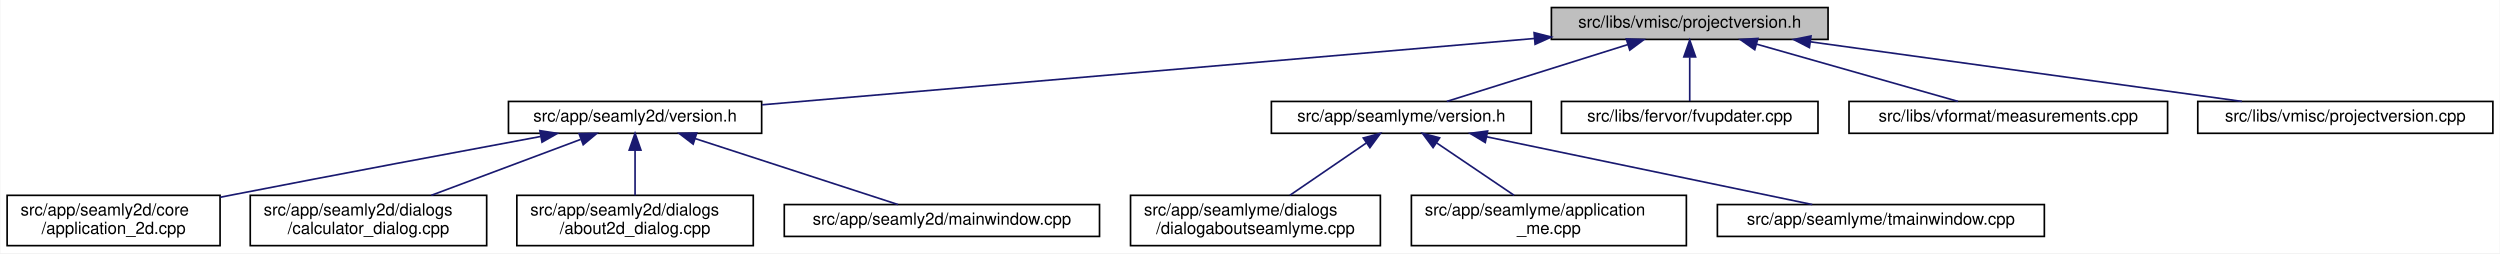
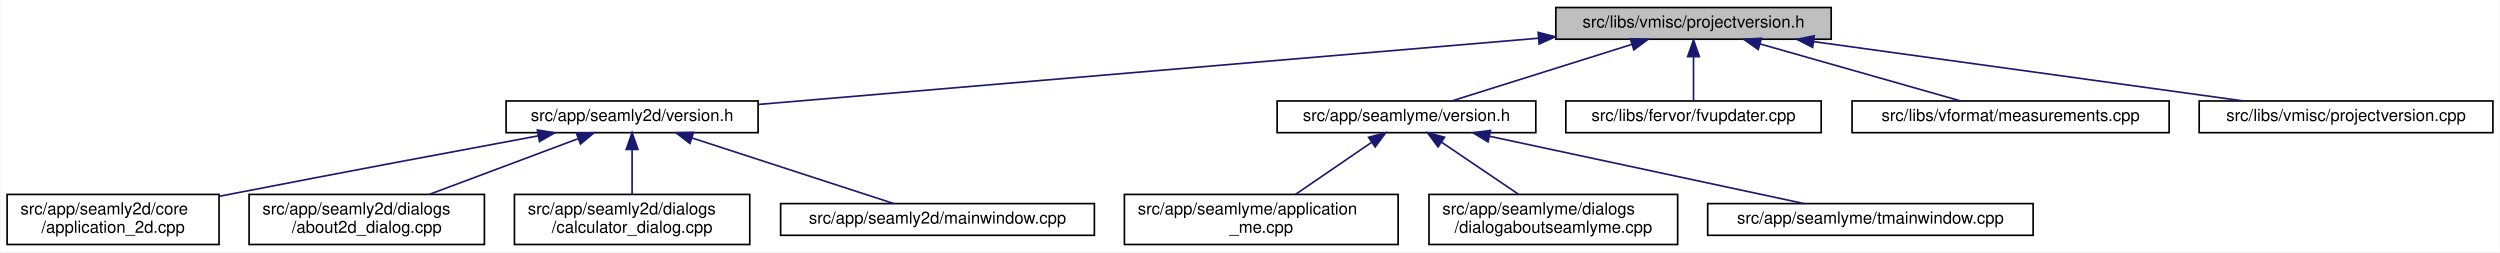
- <svg xmlns="http://www.w3.org/2000/svg" xmlns:xlink="http://www.w3.org/1999/xlink" width="1491pt" height="151pt" viewBox="0.00 0.00 1490.50 151.00">
+ <svg xmlns="http://www.w3.org/2000/svg" xmlns:xlink="http://www.w3.org/1999/xlink" width="1498pt" height="151pt" viewBox="0.00 0.00 1497.50 151.00">
  <g id="graph0" class="graph" transform="scale(1 1) rotate(0) translate(4 147)">
-     <polygon fill="white" stroke="transparent" points="-4,4 -4,-147 1486.5,-147 1486.5,4 -4,4" />
+     <polygon fill="white" stroke="transparent" points="-4,4 -4,-147 1493.5,-147 1493.5,4 -4,4" />
    <g id="node1" class="node">
      <g id="a_node1">
        <a xlink:title=" ">
-           <polygon fill="#bfbfbf" stroke="black" points="921,-123.5 921,-142.5 1086,-142.5 1086,-123.5 921,-123.5" />
-           <text text-anchor="middle" x="1003.5" y="-130.5" font-family="Helvetica,sans-Serif" font-size="10.00">src/libs/vmisc/projectversion.h</text>
+           <polygon fill="#bfbfbf" stroke="black" points="928,-123.5 928,-142.5 1093,-142.5 1093,-123.5 928,-123.5" />
+           <text text-anchor="middle" x="1010.5" y="-130.5" font-family="Helvetica,sans-Serif" font-size="10.00">src/libs/vmisc/projectversion.h</text>
        </a>
      </g>
    </g>
    <g id="node2" class="node">
      <g id="a_node2">
        <a xlink:href="../../d1/d9f/seamly2d_2version_8h.html" target="_top" xlink:title=" ">
          <polygon fill="white" stroke="black" points="299,-67.5 299,-86.5 450,-86.5 450,-67.5 299,-67.5" />
          <text text-anchor="middle" x="374.5" y="-74.5" font-family="Helvetica,sans-Serif" font-size="10.00">src/app/seamly2d/version.h</text>
        </a>
      </g>
    </g>
    <g id="edge1" class="edge">
-       <path fill="none" stroke="midnightblue" d="M910.64,-124.03C785.68,-113.3 565.79,-94.42 450.27,-84.5" />
-       <polygon fill="midnightblue" stroke="midnightblue" points="910.68,-127.54 920.95,-124.91 911.28,-120.57 910.68,-127.54" />
+       <path fill="none" stroke="midnightblue" d="M917.63,-124.11C791.17,-113.38 567.21,-94.36 450.31,-84.44" />
+       <polygon fill="midnightblue" stroke="midnightblue" points="917.42,-127.61 927.68,-124.97 918.01,-120.63 917.42,-127.61" />
    </g>
    <g id="node7" class="node">
      <g id="a_node7">
        <a xlink:href="../../d0/d0c/seamlyme_2version_8h.html" target="_top" xlink:title=" ">
-           <polygon fill="white" stroke="black" points="754,-67.5 754,-86.5 909,-86.5 909,-67.5 754,-67.5" />
-           <text text-anchor="middle" x="831.5" y="-74.5" font-family="Helvetica,sans-Serif" font-size="10.00">src/app/seamlyme/version.h</text>
+           <polygon fill="white" stroke="black" points="761,-67.5 761,-86.5 916,-86.5 916,-67.5 761,-67.5" />
+           <text text-anchor="middle" x="838.5" y="-74.5" font-family="Helvetica,sans-Serif" font-size="10.00">src/app/seamlyme/version.h</text>
        </a>
      </g>
    </g>
    <g id="edge6" class="edge">
-       <path fill="none" stroke="midnightblue" d="M966.67,-120.44C934.24,-110.26 887.76,-95.66 858.63,-86.52" />
-       <polygon fill="midnightblue" stroke="midnightblue" points="965.66,-123.79 976.25,-123.44 967.75,-117.11 965.66,-123.79" />
+       <path fill="none" stroke="midnightblue" d="M973.67,-120.44C941.24,-110.26 894.76,-95.66 865.63,-86.52" />
+       <polygon fill="midnightblue" stroke="midnightblue" points="972.66,-123.79 983.25,-123.44 974.75,-117.11 972.66,-123.79" />
    </g>
    <g id="node11" class="node">
      <g id="a_node11">
        <a xlink:href="../../d4/d90/fvupdater_8cpp.html" target="_top" xlink:title=" ">
-           <polygon fill="white" stroke="black" points="927,-67.5 927,-86.5 1080,-86.5 1080,-67.5 927,-67.5" />
-           <text text-anchor="middle" x="1003.5" y="-74.5" font-family="Helvetica,sans-Serif" font-size="10.00">src/libs/fervor/fvupdater.cpp</text>
+           <polygon fill="white" stroke="black" points="934,-67.5 934,-86.5 1087,-86.5 1087,-67.5 934,-67.5" />
+           <text text-anchor="middle" x="1010.5" y="-74.5" font-family="Helvetica,sans-Serif" font-size="10.00">src/libs/fervor/fvupdater.cpp</text>
        </a>
      </g>
    </g>
    <g id="edge10" class="edge">
-       <path fill="none" stroke="midnightblue" d="M1003.5,-112.8C1003.5,-103.91 1003.5,-93.78 1003.5,-86.75" />
-       <polygon fill="midnightblue" stroke="midnightblue" points="1000,-113.08 1003.5,-123.08 1007,-113.08 1000,-113.08" />
+       <path fill="none" stroke="midnightblue" d="M1010.5,-112.8C1010.5,-103.91 1010.5,-93.78 1010.5,-86.75" />
+       <polygon fill="midnightblue" stroke="midnightblue" points="1007,-113.08 1010.5,-123.08 1014,-113.08 1007,-113.08" />
    </g>
    <g id="node12" class="node">
      <g id="a_node12">
        <a xlink:href="../../d9/de3/measurements_8cpp.html" target="_top" xlink:title=" ">
-           <polygon fill="white" stroke="black" points="1098.5,-67.5 1098.5,-86.5 1288.5,-86.5 1288.5,-67.5 1098.5,-67.5" />
-           <text text-anchor="middle" x="1193.5" y="-74.5" font-family="Helvetica,sans-Serif" font-size="10.00">src/libs/vformat/measurements.cpp</text>
+           <polygon fill="white" stroke="black" points="1105.5,-67.5 1105.5,-86.5 1295.5,-86.5 1295.5,-67.5 1105.5,-67.5" />
+           <text text-anchor="middle" x="1200.5" y="-74.5" font-family="Helvetica,sans-Serif" font-size="10.00">src/libs/vformat/measurements.cpp</text>
        </a>
      </g>
    </g>
    <g id="edge11" class="edge">
-       <path fill="none" stroke="midnightblue" d="M1043.26,-120.7C1079.12,-110.51 1131.07,-95.74 1163.53,-86.52" />
-       <polygon fill="midnightblue" stroke="midnightblue" points="1042.27,-117.34 1033.61,-123.44 1044.18,-124.08 1042.27,-117.34" />
+       <path fill="none" stroke="midnightblue" d="M1050.26,-120.7C1086.12,-110.51 1138.07,-95.74 1170.53,-86.52" />
+       <polygon fill="midnightblue" stroke="midnightblue" points="1049.27,-117.34 1040.61,-123.44 1051.18,-124.08 1049.27,-117.34" />
    </g>
    <g id="node13" class="node">
      <g id="a_node13">
        <a xlink:href="../../d1/d65/projectversion_8cpp.html" target="_top" xlink:title=" ">
-           <polygon fill="white" stroke="black" points="1306.5,-67.5 1306.5,-86.5 1482.5,-86.5 1482.5,-67.5 1306.5,-67.5" />
-           <text text-anchor="middle" x="1394.5" y="-74.5" font-family="Helvetica,sans-Serif" font-size="10.00">src/libs/vmisc/projectversion.cpp</text>
+           <polygon fill="white" stroke="black" points="1313.5,-67.5 1313.5,-86.5 1489.5,-86.5 1489.5,-67.5 1313.5,-67.5" />
+           <text text-anchor="middle" x="1401.5" y="-74.5" font-family="Helvetica,sans-Serif" font-size="10.00">src/libs/vmisc/projectversion.cpp</text>
        </a>
      </g>
    </g>
    <g id="edge12" class="edge">
-       <path fill="none" stroke="midnightblue" d="M1075.6,-122.04C1149.45,-111.84 1263.03,-96.16 1332.83,-86.52" />
-       <polygon fill="midnightblue" stroke="midnightblue" points="1074.88,-118.61 1065.46,-123.44 1075.84,-125.54 1074.88,-118.61" />
+       <path fill="none" stroke="midnightblue" d="M1082.6,-122.04C1156.45,-111.84 1270.03,-96.16 1339.83,-86.52" />
+       <polygon fill="midnightblue" stroke="midnightblue" points="1081.88,-118.61 1072.46,-123.44 1082.84,-125.54 1081.88,-118.61" />
    </g>
    <g id="node3" class="node">
      <g id="a_node3">
        <a xlink:href="../../df/d3e/application__2d_8cpp.html" target="_top" xlink:title=" ">
          <polygon fill="white" stroke="black" points="0,-0.5 0,-30.5 127,-30.5 127,-0.5 0,-0.5" />
          <text text-anchor="start" x="8" y="-18.5" font-family="Helvetica,sans-Serif" font-size="10.00">src/app/seamly2d/core</text>
          <text text-anchor="middle" x="63.5" y="-7.5" font-family="Helvetica,sans-Serif" font-size="10.00">/application_2d.cpp</text>
        </a>
      </g>
    </g>
    <g id="edge2" class="edge">
      <path fill="none" stroke="midnightblue" d="M318.23,-65.61C269.77,-56.62 197.99,-43.17 135.5,-31 132.75,-30.46 129.93,-29.91 127.09,-29.35" />
      <polygon fill="midnightblue" stroke="midnightblue" points="317.73,-69.08 328.2,-67.46 319.01,-62.2 317.73,-69.08" />
    </g>
    <g id="node4" class="node">
      <g id="a_node4">
-         <a xlink:href="../../d7/dfa/calculator__dialog_8cpp.html" target="_top" xlink:title=" ">
+         <a xlink:href="../../d9/d7f/about2d__dialog_8cpp.html" target="_top" xlink:title=" ">
          <polygon fill="white" stroke="black" points="145,-0.5 145,-30.5 286,-30.5 286,-0.5 145,-0.5" />
          <text text-anchor="start" x="153" y="-18.5" font-family="Helvetica,sans-Serif" font-size="10.00">src/app/seamly2d/dialogs</text>
-           <text text-anchor="middle" x="215.5" y="-7.5" font-family="Helvetica,sans-Serif" font-size="10.00">/calculator_dialog.cpp</text>
+           <text text-anchor="middle" x="215.5" y="-7.5" font-family="Helvetica,sans-Serif" font-size="10.00">/about2d_dialog.cpp</text>
        </a>
      </g>
    </g>
    <g id="edge3" class="edge">
      <path fill="none" stroke="midnightblue" d="M342.03,-63.85C316.2,-54.18 280.03,-40.65 252.97,-30.52" />
      <polygon fill="midnightblue" stroke="midnightblue" points="341.13,-67.25 351.72,-67.48 343.58,-60.69 341.13,-67.25" />
    </g>
    <g id="node5" class="node">
      <g id="a_node5">
-         <a xlink:href="../../d9/d7f/about2d__dialog_8cpp.html" target="_top" xlink:title=" ">
+         <a xlink:href="../../d7/dfa/calculator__dialog_8cpp.html" target="_top" xlink:title=" ">
          <polygon fill="white" stroke="black" points="304,-0.5 304,-30.5 445,-30.5 445,-0.5 304,-0.5" />
          <text text-anchor="start" x="312" y="-18.5" font-family="Helvetica,sans-Serif" font-size="10.00">src/app/seamly2d/dialogs</text>
-           <text text-anchor="middle" x="374.5" y="-7.5" font-family="Helvetica,sans-Serif" font-size="10.00">/about2d_dialog.cpp</text>
+           <text text-anchor="middle" x="374.5" y="-7.5" font-family="Helvetica,sans-Serif" font-size="10.00">/calculator_dialog.cpp</text>
        </a>
      </g>
    </g>
    <g id="edge4" class="edge">
      <path fill="none" stroke="midnightblue" d="M374.5,-57.23C374.5,-48.59 374.5,-38.5 374.5,-30.52" />
      <polygon fill="midnightblue" stroke="midnightblue" points="371,-57.48 374.5,-67.48 378,-57.48 371,-57.48" />
    </g>
    <g id="node6" class="node">
      <g id="a_node6">
        <a xlink:href="../../d8/dd9/mainwindow_8cpp.html" target="_top" xlink:title=" ">
          <polygon fill="white" stroke="black" points="463.5,-6 463.5,-25 651.5,-25 651.5,-6 463.5,-6" />
          <text text-anchor="middle" x="557.5" y="-13" font-family="Helvetica,sans-Serif" font-size="10.00">src/app/seamly2d/mainwindow.cpp</text>
        </a>
      </g>
    </g>
    <g id="edge5" class="edge">
      <path fill="none" stroke="midnightblue" d="M410.24,-64.38C445.81,-52.82 499.55,-35.34 531.33,-25.01" />
      <polygon fill="midnightblue" stroke="midnightblue" points="409.15,-61.05 400.72,-67.48 411.31,-67.71 409.15,-61.05" />
    </g>
    <g id="node8" class="node">
      <g id="a_node8">
-         <a xlink:href="../../d7/d7c/dialogaboutseamlyme_8cpp.html" target="_top" xlink:title=" ">
-           <polygon fill="white" stroke="black" points="670,-0.5 670,-30.5 819,-30.5 819,-0.5 670,-0.5" />
-           <text text-anchor="start" x="678" y="-18.5" font-family="Helvetica,sans-Serif" font-size="10.00">src/app/seamlyme/dialogs</text>
-           <text text-anchor="middle" x="744.5" y="-7.5" font-family="Helvetica,sans-Serif" font-size="10.00">/dialogaboutseamlyme.cpp</text>
+         <a xlink:href="../../d8/dd0/application__me_8cpp.html" target="_top" xlink:title=" ">
+           <polygon fill="white" stroke="black" points="669.5,-0.5 669.5,-30.5 833.5,-30.5 833.5,-0.5 669.5,-0.5" />
+           <text text-anchor="start" x="677.5" y="-18.5" font-family="Helvetica,sans-Serif" font-size="10.00">src/app/seamlyme/application</text>
+           <text text-anchor="middle" x="751.5" y="-7.5" font-family="Helvetica,sans-Serif" font-size="10.00">_me.cpp</text>
        </a>
      </g>
    </g>
    <g id="edge7" class="edge">
-       <path fill="none" stroke="midnightblue" d="M810.65,-61.74C796.82,-52.28 778.76,-39.93 765,-30.52" />
-       <polygon fill="midnightblue" stroke="midnightblue" points="808.8,-64.72 819.04,-67.48 812.76,-58.94 808.8,-64.72" />
+       <path fill="none" stroke="midnightblue" d="M817.65,-61.74C803.82,-52.28 785.76,-39.93 772,-30.52" />
+       <polygon fill="midnightblue" stroke="midnightblue" points="815.8,-64.72 826.04,-67.48 819.76,-58.94 815.8,-64.72" />
    </g>
    <g id="node9" class="node">
      <g id="a_node9">
-         <a xlink:href="../../d8/dd0/application__me_8cpp.html" target="_top" xlink:title=" ">
-           <polygon fill="white" stroke="black" points="837.5,-0.5 837.5,-30.5 1001.5,-30.5 1001.5,-0.5 837.5,-0.5" />
-           <text text-anchor="start" x="845.5" y="-18.5" font-family="Helvetica,sans-Serif" font-size="10.00">src/app/seamlyme/application</text>
-           <text text-anchor="middle" x="919.5" y="-7.5" font-family="Helvetica,sans-Serif" font-size="10.00">_me.cpp</text>
+         <a xlink:href="../../d7/d7c/dialogaboutseamlyme_8cpp.html" target="_top" xlink:title=" ">
+           <polygon fill="white" stroke="black" points="852,-0.5 852,-30.5 1001,-30.5 1001,-0.5 852,-0.5" />
+           <text text-anchor="start" x="860" y="-18.5" font-family="Helvetica,sans-Serif" font-size="10.00">src/app/seamlyme/dialogs</text>
+           <text text-anchor="middle" x="926.5" y="-7.5" font-family="Helvetica,sans-Serif" font-size="10.00">/dialogaboutseamlyme.cpp</text>
        </a>
      </g>
    </g>
    <g id="edge8" class="edge">
-       <path fill="none" stroke="midnightblue" d="M852.59,-61.74C866.58,-52.28 884.85,-39.93 898.76,-30.52" />
-       <polygon fill="midnightblue" stroke="midnightblue" points="850.43,-58.97 844.11,-67.48 854.35,-64.77 850.43,-58.97" />
+       <path fill="none" stroke="midnightblue" d="M859.59,-61.74C873.58,-52.28 891.85,-39.93 905.76,-30.52" />
+       <polygon fill="midnightblue" stroke="midnightblue" points="857.43,-58.97 851.11,-67.48 861.35,-64.77 857.43,-58.97" />
    </g>
    <g id="node10" class="node">
      <g id="a_node10">
        <a xlink:href="../../dc/de1/tmainwindow_8cpp.html" target="_top" xlink:title=" ">
-           <polygon fill="white" stroke="black" points="1020,-6 1020,-25 1215,-25 1215,-6 1020,-6" />
-           <text text-anchor="middle" x="1117.5" y="-13" font-family="Helvetica,sans-Serif" font-size="10.00">src/app/seamlyme/tmainwindow.cpp</text>
+           <polygon fill="white" stroke="black" points="1019,-6 1019,-25 1214,-25 1214,-6 1019,-6" />
+           <text text-anchor="middle" x="1116.5" y="-13" font-family="Helvetica,sans-Serif" font-size="10.00">src/app/seamlyme/tmainwindow.cpp</text>
        </a>
      </g>
    </g>
    <g id="edge9" class="edge">
-       <path fill="none" stroke="midnightblue" d="M882.44,-65.4C937.89,-53.87 1025.45,-35.65 1076.6,-25.01" />
-       <polygon fill="midnightblue" stroke="midnightblue" points="881.55,-62.01 872.48,-67.48 882.98,-68.86 881.55,-62.01" />
+       <path fill="none" stroke="midnightblue" d="M888.35,-65.33C942.26,-53.79 1027.13,-35.63 1076.74,-25.01" />
+       <polygon fill="midnightblue" stroke="midnightblue" points="887.38,-61.96 878.33,-67.48 888.84,-68.8 887.38,-61.96" />
    </g>
  </g>
</svg>
